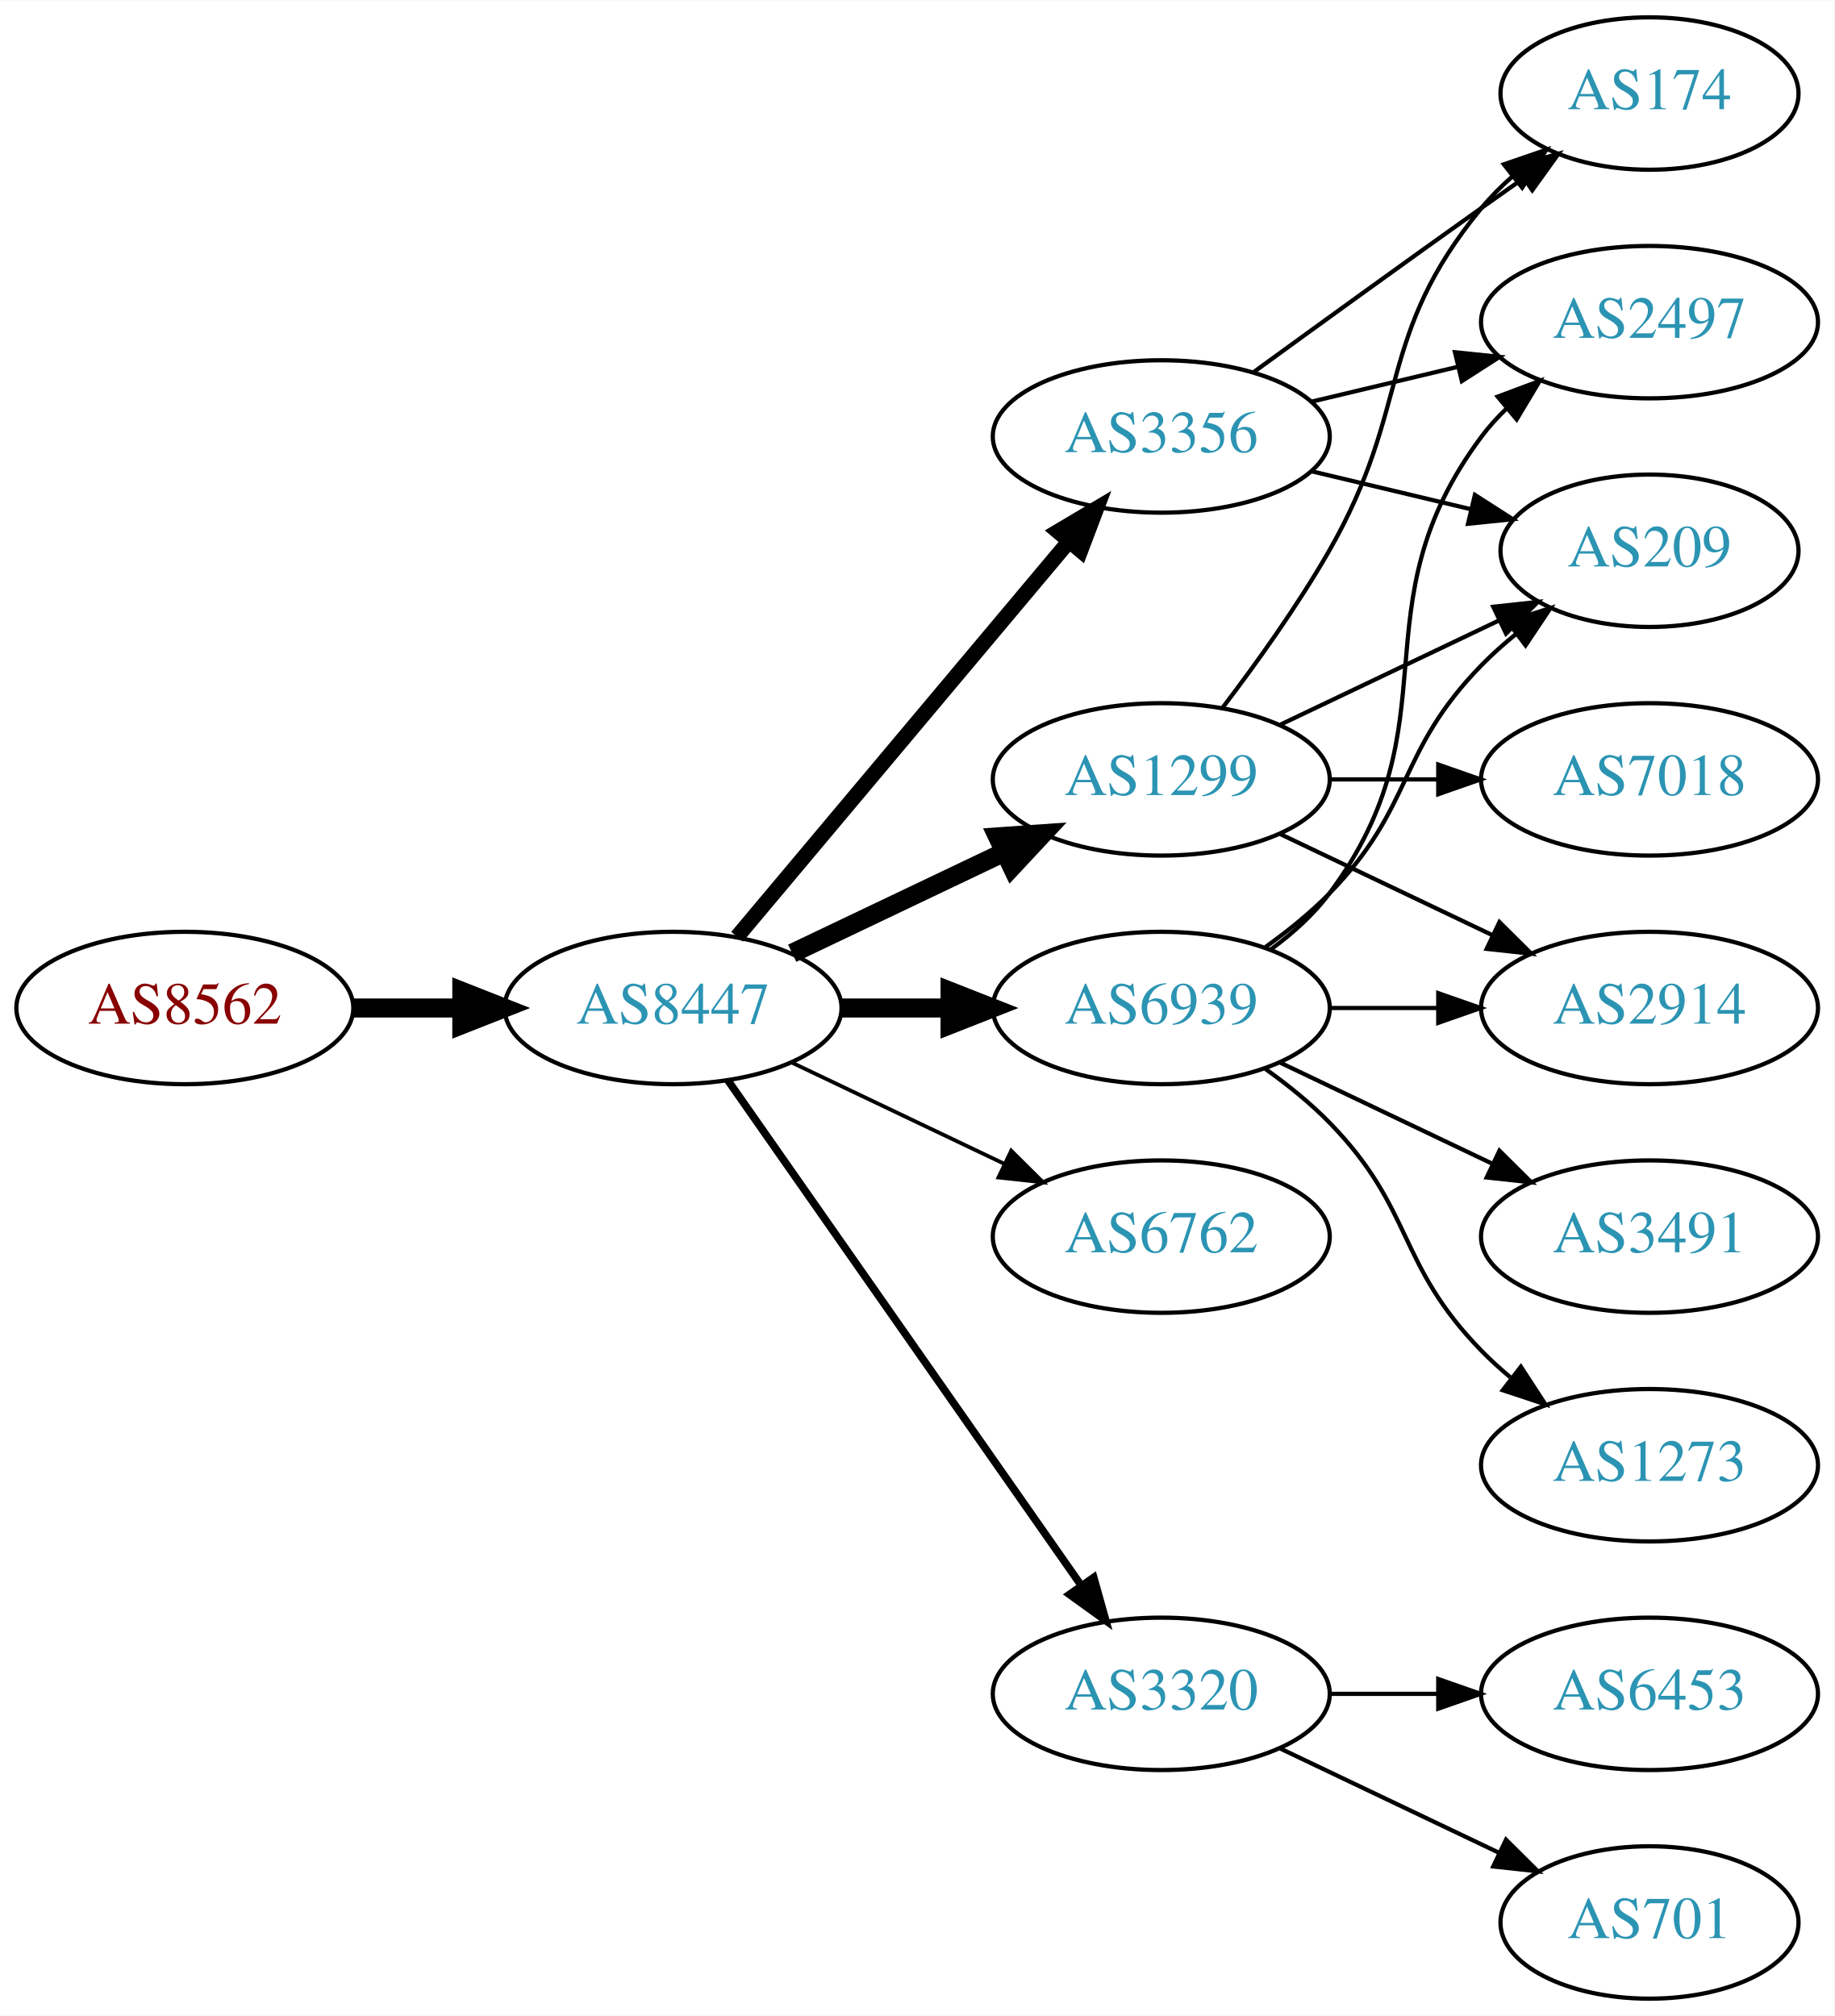
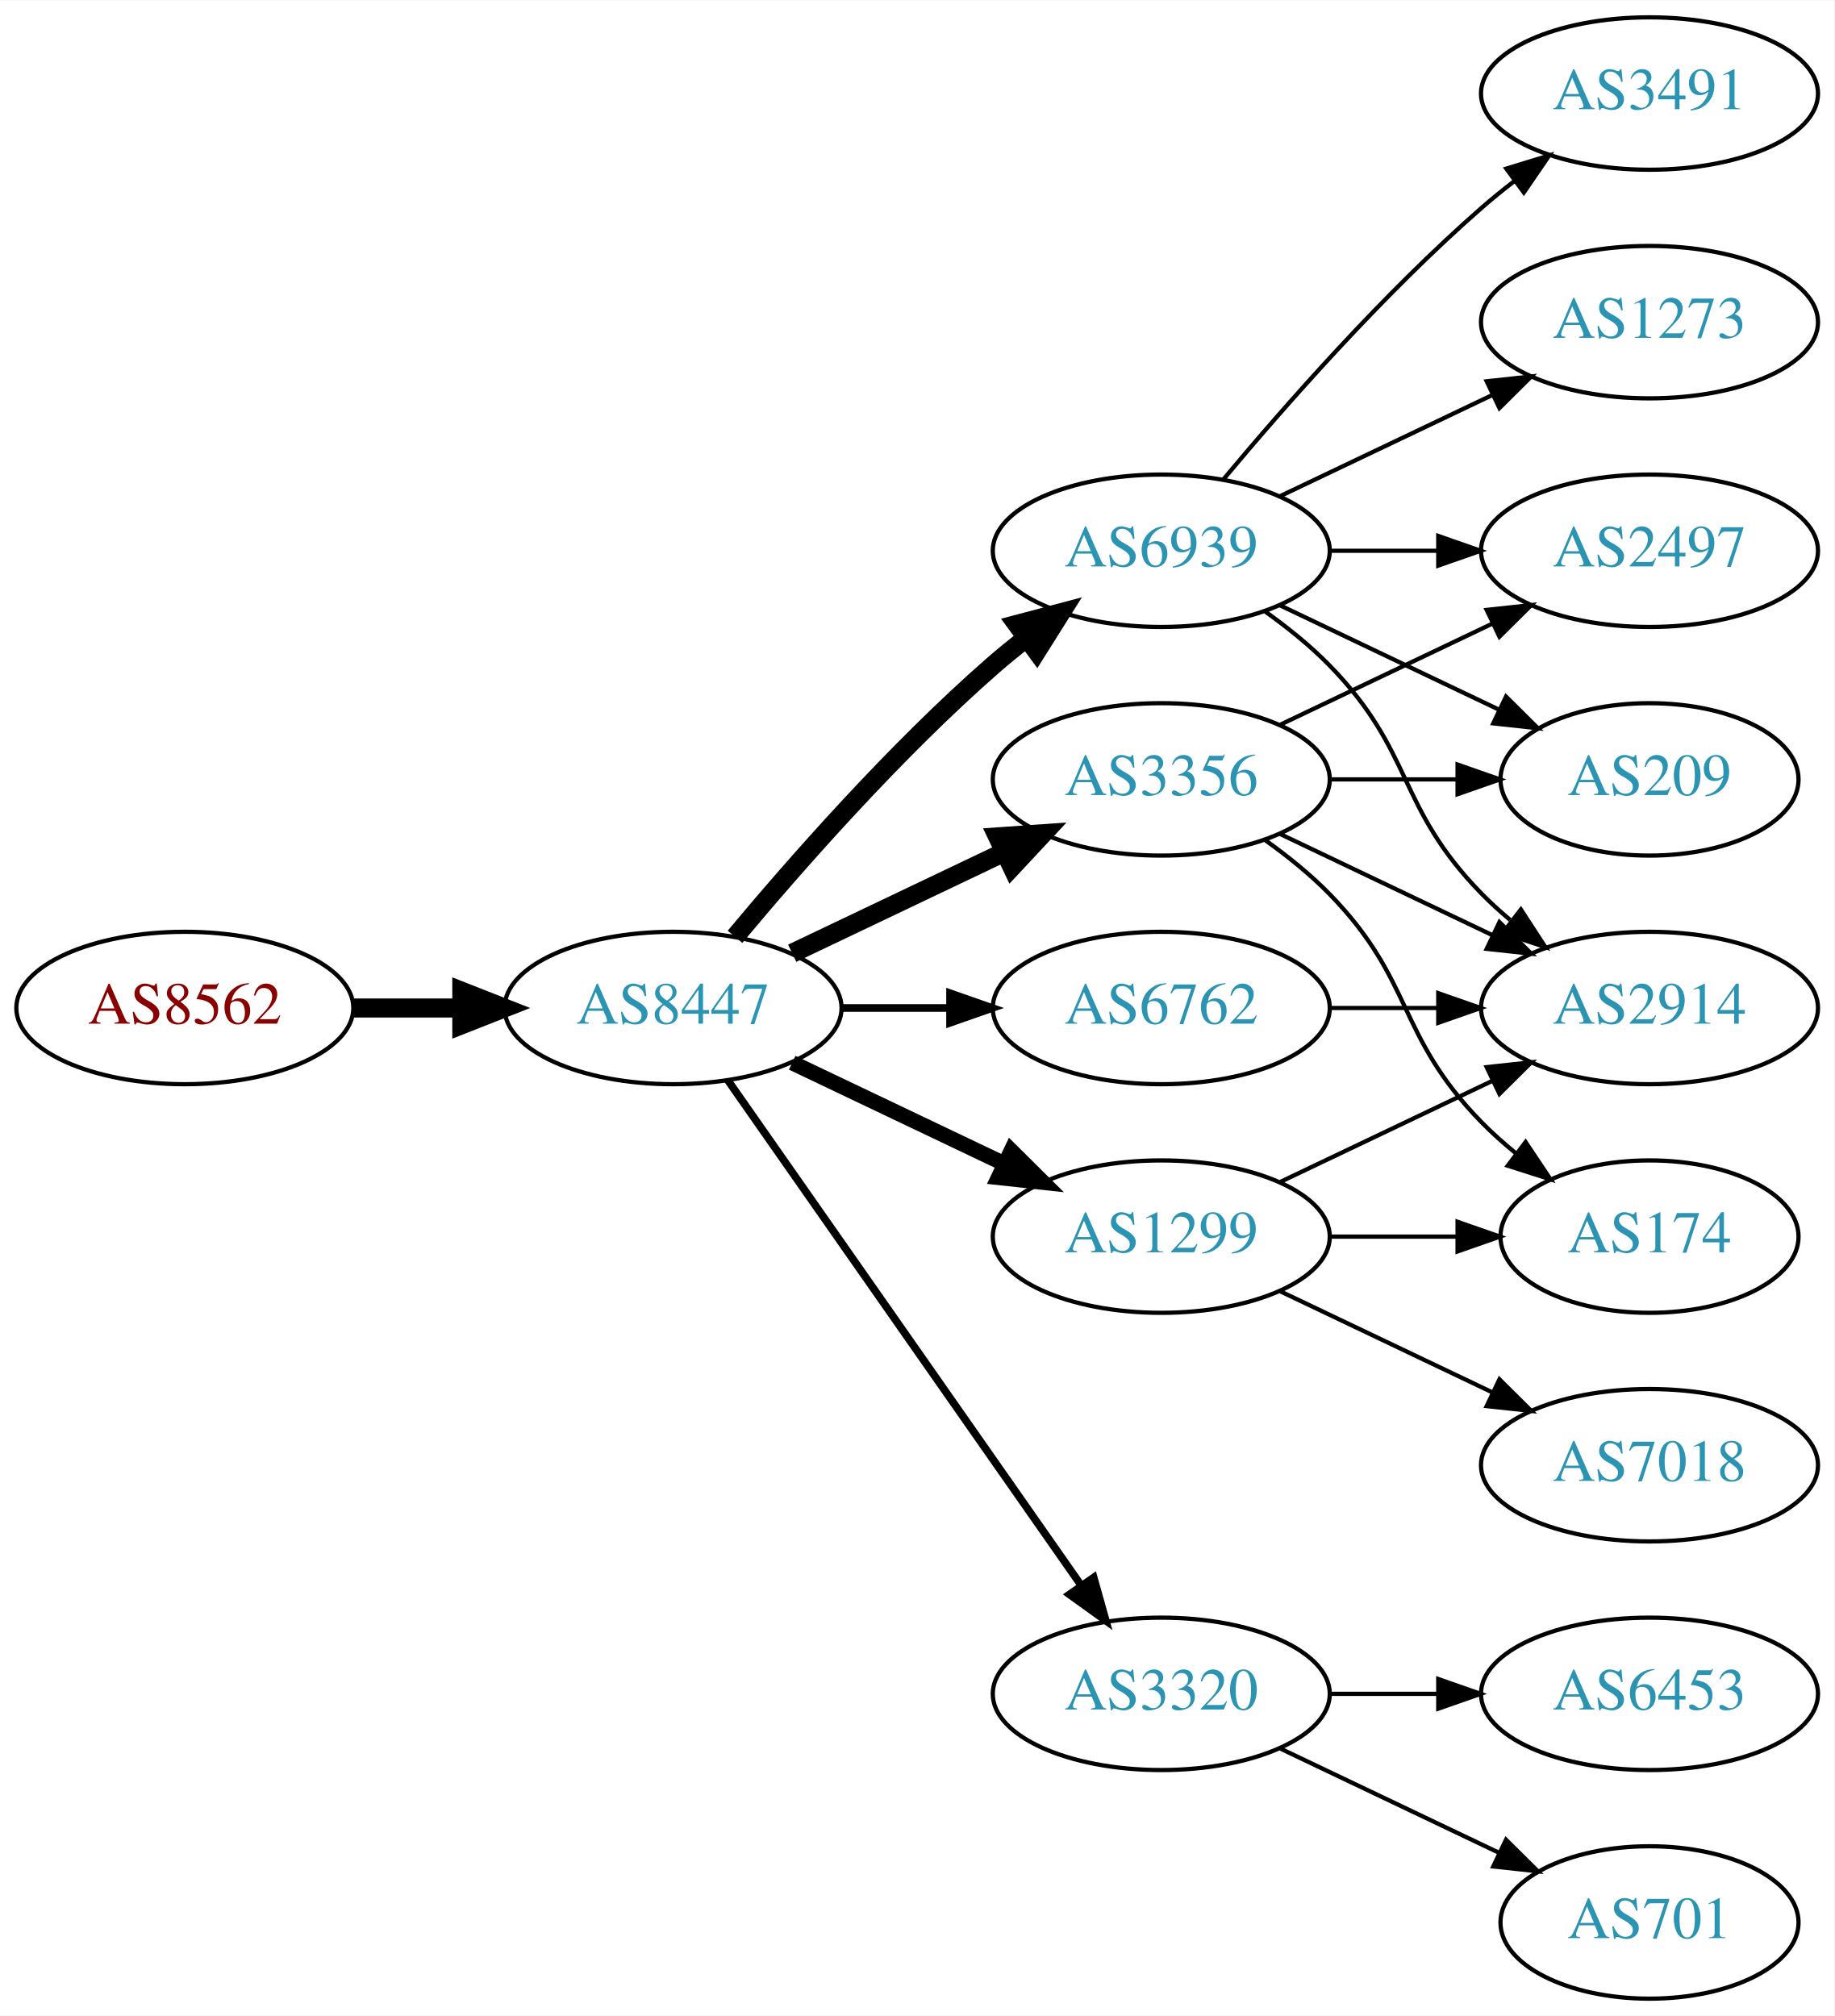
<svg xmlns="http://www.w3.org/2000/svg" xmlns:xlink="http://www.w3.org/1999/xlink" width="433pt" height="476pt" viewBox="0.00 0.00 433.17 476.00">
  <g id="graph0" class="graph" transform="scale(1 1) rotate(0) translate(4 472)">
    <polygon fill="white" stroke="none" points="-4,4 -4,-472 429.172,-472 429.172,4 -4,4" />
    <g id="node1" class="node">
      <g id="a_node1">
        <a xlink:href="/asn/8562" xlink:title="AS8562 ~ A1 Telekom Austria AG [AT]">
          <ellipse fill="#ffffff" stroke="black" cx="39.647" cy="-234" rx="39.794" ry="18" />
          <text text-anchor="middle" x="39.647" y="-230.3" font-family="Times,serif" font-size="14.00" fill="#880000">AS8562</text>
        </a>
      </g>
    </g>
    <g id="node2" class="node">
      <g id="a_node2">
        <a xlink:href="/asn/8447" xlink:title="AS8447 ~ A1 Telekom Austria AG [AT]">
          <ellipse fill="#ffffff" stroke="black" cx="154.939" cy="-234" rx="39.794" ry="18" />
          <text text-anchor="middle" x="154.939" y="-230.3" font-family="Times,serif" font-size="14.00" fill="#2c94b3">AS8447</text>
        </a>
      </g>
    </g>
    <g id="edge1" class="edge">
      <path fill="none" stroke="black" stroke-width="4.5" d="M79.319,-234C87.522,-234 96.286,-234 104.818,-234" />
      <polygon fill="black" stroke="black" stroke-width="4.5" points="105.057,-237.938 115.057,-234 105.057,-230.063 105.057,-237.938" />
    </g>
    <g id="node3" class="node">
      <g id="a_node3">
-         <a xlink:href="/asn/3356" xlink:title="AS3356 ~ LEVEL3 [US]">
-           <ellipse fill="#ffffff" stroke="black" cx="270.232" cy="-369" rx="39.794" ry="18" />
-           <text text-anchor="middle" x="270.232" y="-365.3" font-family="Times,serif" font-size="14.00" fill="#2c94b3">AS3356</text>
+         <a xlink:href="/asn/6939" xlink:title="AS6939 ~ Hurricane Electric LLC [US]">
+           <ellipse fill="#ffffff" stroke="black" cx="270.232" cy="-342" rx="39.794" ry="18" />
+           <text text-anchor="middle" x="270.232" y="-338.3" font-family="Times,serif" font-size="14.00" fill="#2c94b3">AS6939</text>
        </a>
      </g>
    </g>
    <g id="edge2" class="edge">
-       <path fill="none" stroke="black" stroke-width="3.6" d="M170.059,-250.825C189.734,-274.269 225.538,-316.934 248.316,-344.076" />
-       <polygon fill="black" stroke="black" stroke-width="3.6" points="245.825,-346.553 254.935,-351.963 251.188,-342.053 245.825,-346.553" />
+       <path fill="none" stroke="black" stroke-width="4.5" d="M169.569,-250.817C183.852,-267.929 207.398,-294.745 230.586,-315 233.052,-317.154 235.69,-319.294 238.388,-321.372" />
+       <polygon fill="black" stroke="black" stroke-width="4.5" points="236.153,-324.616 246.542,-327.37 240.82,-318.273 236.153,-324.616" />
    </g>
    <g id="node4" class="node">
      <g id="a_node4">
-         <a xlink:href="/asn/6762" xlink:title="AS6762 ~ TELECOM ITALIA SPARKLE S.p.A. [IT]">
-           <ellipse fill="#ffffff" stroke="black" cx="270.232" cy="-180" rx="39.794" ry="18" />
-           <text text-anchor="middle" x="270.232" y="-176.3" font-family="Times,serif" font-size="14.00" fill="#2c94b3">AS6762</text>
+         <a xlink:href="/asn/3356" xlink:title="AS3356 ~ Level 3 Parent, LLC [US]">
+           <ellipse fill="#ffffff" stroke="black" cx="270.232" cy="-288" rx="39.794" ry="18" />
+           <text text-anchor="middle" x="270.232" y="-284.3" font-family="Times,serif" font-size="14.00" fill="#2c94b3">AS3356</text>
        </a>
      </g>
    </g>
    <g id="edge3" class="edge">
-       <path fill="none" stroke="black" stroke-width="0.9" d="M183.076,-221.066C198.07,-213.919 216.891,-204.948 233.114,-197.215" />
-       <polygon fill="black" stroke="black" stroke-width="0.9" points="234.796,-200.291 242.317,-192.829 231.784,-193.972 234.796,-200.291" />
+       <path fill="none" stroke="black" stroke-width="4.5" d="M183.076,-246.934C198.07,-254.081 216.891,-263.052 233.114,-270.785" />
+       <polygon fill="black" stroke="black" stroke-width="4.5" points="231.596,-274.423 242.317,-275.171 234.985,-267.314 231.596,-274.423" />
    </g>
    <g id="node5" class="node">
      <g id="a_node5">
        <a xlink:href="/asn/3320" xlink:title="AS3320 ~ DTAG [DE]">
          <ellipse fill="#ffffff" stroke="black" cx="270.232" cy="-72" rx="39.794" ry="18" />
          <text text-anchor="middle" x="270.232" y="-68.3" font-family="Times,serif" font-size="14.00" fill="#2c94b3">AS3320</text>
        </a>
      </g>
    </g>
    <g id="edge4" class="edge">
      <path fill="none" stroke="black" stroke-width="1.8" d="M167.85,-216.969C187.771,-188.483 227.961,-131.015 251.311,-97.626" />
      <polygon fill="black" stroke="black" stroke-width="1.8" points="254.278,-99.491 257.141,-89.29 248.542,-95.479 254.278,-99.491" />
    </g>
    <g id="node6" class="node">
      <g id="a_node6">
        <a xlink:href="/asn/1299" xlink:title="AS1299 ~ Telia Carrier [EU]">
-           <ellipse fill="#ffffff" stroke="black" cx="270.232" cy="-288" rx="39.794" ry="18" />
-           <text text-anchor="middle" x="270.232" y="-284.3" font-family="Times,serif" font-size="14.00" fill="#2c94b3">AS1299</text>
+           <ellipse fill="#ffffff" stroke="black" cx="270.232" cy="-180" rx="39.794" ry="18" />
+           <text text-anchor="middle" x="270.232" y="-176.3" font-family="Times,serif" font-size="14.00" fill="#2c94b3">AS1299</text>
        </a>
      </g>
    </g>
    <g id="edge5" class="edge">
-       <path fill="none" stroke="black" stroke-width="4.5" d="M183.076,-246.934C198.07,-254.081 216.891,-263.052 233.114,-270.785" />
-       <polygon fill="black" stroke="black" stroke-width="4.5" points="231.596,-274.423 242.317,-275.171 234.985,-267.314 231.596,-274.423" />
+       <path fill="none" stroke="black" stroke-width="3.6" d="M183.076,-221.066C198.07,-213.919 216.891,-204.948 233.114,-197.215" />
+       <polygon fill="black" stroke="black" stroke-width="3.6" points="234.796,-200.291 242.317,-192.829 231.784,-193.972 234.796,-200.291" />
    </g>
    <g id="node7" class="node">
      <g id="a_node7">
-         <a xlink:href="/asn/6939" xlink:title="AS6939 ~ Hurricane Electric LLC [US]">
+         <a xlink:href="/asn/6762" xlink:title="AS6762 ~ TELECOM ITALIA SPARKLE S.p.A. [IT]">
          <ellipse fill="#ffffff" stroke="black" cx="270.232" cy="-234" rx="39.794" ry="18" />
-           <text text-anchor="middle" x="270.232" y="-230.3" font-family="Times,serif" font-size="14.00" fill="#2c94b3">AS6939</text>
+           <text text-anchor="middle" x="270.232" y="-230.3" font-family="Times,serif" font-size="14.00" fill="#2c94b3">AS6762</text>
        </a>
      </g>
    </g>
    <g id="edge6" class="edge">
-       <path fill="none" stroke="black" stroke-width="4.5" d="M194.612,-234C202.815,-234 211.579,-234 220.111,-234" />
-       <polygon fill="black" stroke="black" stroke-width="4.5" points="220.35,-237.938 230.35,-234 220.35,-230.063 220.35,-237.938" />
+       <path fill="none" stroke="black" stroke-width="1.8" d="M194.612,-234C202.815,-234 211.579,-234 220.111,-234" />
+       <polygon fill="black" stroke="black" stroke-width="1.8" points="220.35,-237.5 230.35,-234 220.35,-230.5 220.35,-237.5" />
    </g>
    <g id="node8" class="node">
      <g id="a_node8">
-         <a xlink:href="/asn/2497" xlink:title="AS2497 ~ Internet Initiative Japan Inc. [JP]">
-           <ellipse fill="#ffffff" stroke="black" cx="385.525" cy="-396" rx="39.794" ry="18" />
-           <text text-anchor="middle" x="385.525" y="-392.3" font-family="Times,serif" font-size="14.00" fill="#2c94b3">AS2497</text>
+         <a xlink:href="/asn/2914" xlink:title="AS2914 ~ NTT America, Inc. [US]">
+           <ellipse fill="#ffffff" stroke="black" cx="385.525" cy="-234" rx="39.794" ry="18" />
+           <text text-anchor="middle" x="385.525" y="-230.3" font-family="Times,serif" font-size="14.00" fill="#2c94b3">AS2914</text>
        </a>
      </g>
    </g>
    <g id="edge7" class="edge">
-       <path fill="none" stroke="black" d="M305.84,-377.248C316.711,-379.838 328.865,-382.735 340.308,-385.462" />
-       <polygon fill="black" stroke="black" points="339.591,-388.889 350.13,-387.803 341.214,-382.08 339.591,-388.889" />
+       <path fill="none" stroke="black" d="M294.826,-327.611C300.082,-323.852 305.414,-319.563 309.879,-315 330.051,-294.383 325.706,-281.617 345.879,-261 347.972,-258.861 350.255,-256.782 352.632,-254.79" />
+       <polygon fill="black" stroke="black" points="355.15,-257.268 360.931,-248.389 350.875,-251.725 355.15,-257.268" />
    </g>
    <g id="node9" class="node">
      <g id="a_node9">
-         <a xlink:href="/asn/174" xlink:title="AS174 ~ Cogent Communications [US]">
-           <ellipse fill="#ffffff" stroke="black" cx="385.525" cy="-450" rx="35.194" ry="18" />
-           <text text-anchor="middle" x="385.525" y="-446.3" font-family="Times,serif" font-size="14.00" fill="#2c94b3">AS174</text>
+         <a xlink:href="/asn/2497" xlink:title="AS2497 ~ Internet Initiative Japan Inc. [JP]">
+           <ellipse fill="#ffffff" stroke="black" cx="385.525" cy="-342" rx="39.794" ry="18" />
+           <text text-anchor="middle" x="385.525" y="-338.3" font-family="Times,serif" font-size="14.00" fill="#2c94b3">AS2497</text>
        </a>
      </g>
    </g>
    <g id="edge8" class="edge">
-       <path fill="none" stroke="black" d="M292.081,-384.222C307.015,-395.091 327.628,-410.025 345.879,-423 349.089,-425.282 352.458,-427.661 355.813,-430.018" />
-       <polygon fill="black" stroke="black" points="353.825,-432.899 364.023,-435.77 357.841,-427.166 353.825,-432.899" />
+       <path fill="none" stroke="black" d="M309.905,-342C318.108,-342 326.872,-342 335.404,-342" />
+       <polygon fill="black" stroke="black" points="335.643,-345.5 345.643,-342 335.643,-338.5 335.643,-345.5" />
    </g>
    <g id="node10" class="node">
      <g id="a_node10">
-         <a xlink:href="/asn/209" xlink:title="AS209 ~ CenturyLink Communications, LLC [US]">
-           <ellipse fill="#ffffff" stroke="black" cx="385.525" cy="-342" rx="35.194" ry="18" />
-           <text text-anchor="middle" x="385.525" y="-338.3" font-family="Times,serif" font-size="14.00" fill="#2c94b3">AS209</text>
+         <a xlink:href="/asn/1273" xlink:title="AS1273 ~ Vodafone Group PLC [EU]">
+           <ellipse fill="#ffffff" stroke="black" cx="385.525" cy="-396" rx="39.794" ry="18" />
+           <text text-anchor="middle" x="385.525" y="-392.3" font-family="Times,serif" font-size="14.00" fill="#2c94b3">AS1273</text>
        </a>
      </g>
    </g>
    <g id="edge9" class="edge">
-       <path fill="none" stroke="black" d="M305.84,-360.752C317.634,-357.942 330.939,-354.771 343.206,-351.847" />
-       <polygon fill="black" stroke="black" points="344.295,-355.186 353.211,-349.463 342.672,-348.376 344.295,-355.186" />
+       <path fill="none" stroke="black" d="M298.369,-354.934C313.363,-362.081 332.184,-371.052 348.407,-378.785" />
+       <polygon fill="black" stroke="black" points="347.077,-382.028 357.61,-383.171 350.089,-375.709 347.077,-382.028" />
    </g>
    <g id="node11" class="node">
      <g id="a_node11">
+         <a xlink:href="/asn/3491" xlink:title="AS3491 ~ PCCW Global, Inc. [US]">
+           <ellipse fill="#ffffff" stroke="black" cx="385.525" cy="-450" rx="39.794" ry="18" />
+           <text text-anchor="middle" x="385.525" y="-446.3" font-family="Times,serif" font-size="14.00" fill="#2c94b3">AS3491</text>
+         </a>
+       </g>
+     </g>
+     <g id="edge10" class="edge">
+       <path fill="none" stroke="black" d="M284.862,-358.817C299.145,-375.929 322.691,-402.745 345.879,-423 348.345,-425.154 350.983,-427.294 353.681,-429.372" />
+       <polygon fill="black" stroke="black" points="351.706,-432.264 361.835,-435.37 355.854,-426.625 351.706,-432.264" />
+     </g>
+     <g id="node12" class="node">
+       <g id="a_node12">
+         <a xlink:href="/asn/209" xlink:title="AS209 ~ CenturyLink Communications, LLC [US]">
+           <ellipse fill="#ffffff" stroke="black" cx="385.525" cy="-288" rx="35.194" ry="18" />
+           <text text-anchor="middle" x="385.525" y="-284.3" font-family="Times,serif" font-size="14.00" fill="#2c94b3">AS209</text>
+         </a>
+       </g>
+     </g>
+     <g id="edge11" class="edge">
+       <path fill="none" stroke="black" d="M298.369,-329.066C313.801,-321.71 333.286,-312.423 349.821,-304.541" />
+       <polygon fill="black" stroke="black" points="351.642,-307.551 359.163,-300.089 348.63,-301.232 351.642,-307.551" />
+     </g>
+     <g id="edge15" class="edge">
+       <path fill="none" stroke="black" d="M298.369,-275.066C313.363,-267.919 332.184,-258.948 348.407,-251.215" />
+       <polygon fill="black" stroke="black" points="350.089,-254.291 357.61,-246.829 347.077,-247.972 350.089,-254.291" />
+     </g>
+     <g id="edge14" class="edge">
+       <path fill="none" stroke="black" d="M298.369,-300.934C313.363,-308.081 332.184,-317.052 348.407,-324.785" />
+       <polygon fill="black" stroke="black" points="347.077,-328.028 357.61,-329.171 350.089,-321.709 347.077,-328.028" />
+     </g>
+     <g id="edge12" class="edge">
+       <path fill="none" stroke="black" d="M309.905,-288C319.61,-288 330.101,-288 340.064,-288" />
+       <polygon fill="black" stroke="black" points="340.2,-291.5 350.2,-288 340.2,-284.5 340.2,-291.5" />
+     </g>
+     <g id="node13" class="node">
+       <g id="a_node13">
+         <a xlink:href="/asn/174" xlink:title="AS174 ~ Cogent Communications [US]">
+           <ellipse fill="#ffffff" stroke="black" cx="385.525" cy="-180" rx="35.194" ry="18" />
+           <text text-anchor="middle" x="385.525" y="-176.3" font-family="Times,serif" font-size="14.00" fill="#2c94b3">AS174</text>
+         </a>
+       </g>
+     </g>
+     <g id="edge13" class="edge">
+       <path fill="none" stroke="black" d="M294.826,-273.611C300.082,-269.852 305.414,-265.563 309.879,-261 330.051,-240.383 325.706,-227.617 345.879,-207 348.358,-204.466 351.105,-202.017 353.957,-199.696" />
+       <polygon fill="black" stroke="black" points="356.26,-202.343 362.142,-193.532 352.049,-196.752 356.26,-202.343" />
+     </g>
+     <g id="node14" class="node">
+       <g id="a_node14">
        <a xlink:href="/asn/701" xlink:title="AS701 ~ UUNET [US]">
          <ellipse fill="#ffffff" stroke="black" cx="385.525" cy="-18" rx="35.194" ry="18" />
          <text text-anchor="middle" x="385.525" y="-14.3" font-family="Times,serif" font-size="14.00" fill="#2c94b3">AS701</text>
        </a>
      </g>
    </g>
-     <g id="edge10" class="edge">
+     <g id="edge16" class="edge">
      <path fill="none" stroke="black" d="M298.369,-59.066C313.801,-51.71 333.286,-42.423 349.821,-34.541" />
      <polygon fill="black" stroke="black" points="351.642,-37.551 359.163,-30.089 348.63,-31.232 351.642,-37.551" />
    </g>
-     <g id="node12" class="node">
-       <g id="a_node12">
+     <g id="node15" class="node">
+       <g id="a_node15">
        <a xlink:href="/asn/6453" xlink:title="AS6453 ~ TATA COMMUNICATIONS (AMERICA) INC [US]">
          <ellipse fill="#ffffff" stroke="black" cx="385.525" cy="-72" rx="39.794" ry="18" />
          <text text-anchor="middle" x="385.525" y="-68.3" font-family="Times,serif" font-size="14.00" fill="#2c94b3">AS6453</text>
        </a>
      </g>
    </g>
-     <g id="edge11" class="edge">
+     <g id="edge17" class="edge">
      <path fill="none" stroke="black" d="M309.905,-72C318.108,-72 326.872,-72 335.404,-72" />
      <polygon fill="black" stroke="black" points="335.643,-75.5 345.643,-72 335.643,-68.5 335.643,-75.5" />
    </g>
-     <g id="edge14" class="edge">
-       <path fill="none" stroke="black" d="M284.694,-304.913C292.586,-315.27 302.436,-328.992 309.879,-342 329.443,-376.194 320.814,-392.606 345.879,-423 348.014,-425.589 350.456,-428.041 353.053,-430.334" />
-       <polygon fill="black" stroke="black" points="351.13,-433.275 361.152,-436.712 355.461,-427.775 351.13,-433.275" />
-     </g>
-     <g id="edge15" class="edge">
-       <path fill="none" stroke="black" d="M298.369,-300.934C313.801,-308.29 333.286,-317.577 349.821,-325.459" />
-       <polygon fill="black" stroke="black" points="348.63,-328.768 359.163,-329.911 351.642,-322.449 348.63,-328.768" />
-     </g>
-     <g id="node13" class="node">
-       <g id="a_node13">
-         <a xlink:href="/asn/2914" xlink:title="AS2914 ~ NTT America, Inc. [US]">
-           <ellipse fill="#ffffff" stroke="black" cx="385.525" cy="-234" rx="39.794" ry="18" />
-           <text text-anchor="middle" x="385.525" y="-230.3" font-family="Times,serif" font-size="14.00" fill="#2c94b3">AS2914</text>
-         </a>
-       </g>
-     </g>
-     <g id="edge12" class="edge">
-       <path fill="none" stroke="black" d="M298.369,-275.066C313.363,-267.919 332.184,-258.948 348.407,-251.215" />
-       <polygon fill="black" stroke="black" points="350.089,-254.291 357.61,-246.829 347.077,-247.972 350.089,-254.291" />
-     </g>
-     <g id="node14" class="node">
-       <g id="a_node14">
+     <g id="edge19" class="edge">
+       <path fill="none" stroke="black" d="M298.369,-192.934C313.363,-200.081 332.184,-209.052 348.407,-216.785" />
+       <polygon fill="black" stroke="black" points="347.077,-220.028 357.61,-221.171 350.089,-213.709 347.077,-220.028" />
+     </g>
+     <g id="edge18" class="edge">
+       <path fill="none" stroke="black" d="M309.905,-180C319.61,-180 330.101,-180 340.064,-180" />
+       <polygon fill="black" stroke="black" points="340.2,-183.5 350.2,-180 340.2,-176.5 340.2,-183.5" />
+     </g>
+     <g id="node16" class="node">
+       <g id="a_node16">
        <a xlink:href="/asn/7018" xlink:title="AS7018 ~ AT&amp;T Services, Inc. [US]">
-           <ellipse fill="#ffffff" stroke="black" cx="385.525" cy="-288" rx="39.794" ry="18" />
-           <text text-anchor="middle" x="385.525" y="-284.3" font-family="Times,serif" font-size="14.00" fill="#2c94b3">AS7018</text>
-         </a>
-       </g>
-     </g>
-     <g id="edge13" class="edge">
-       <path fill="none" stroke="black" d="M309.905,-288C318.108,-288 326.872,-288 335.404,-288" />
-       <polygon fill="black" stroke="black" points="335.643,-291.5 345.643,-288 335.643,-284.5 335.643,-291.5" />
-     </g>
-     <g id="edge19" class="edge">
-       <path fill="none" stroke="black" d="M296.163,-247.882C301.239,-251.611 306.157,-256.016 309.879,-261 340.15,-301.542 315.607,-328.458 345.879,-369 347.623,-371.336 349.631,-373.545 351.794,-375.617" />
-       <polygon fill="black" stroke="black" points="349.672,-378.405 359.595,-382.118 354.154,-373.027 349.672,-378.405" />
-     </g>
-     <g id="edge17" class="edge">
-       <path fill="none" stroke="black" d="M294.826,-248.389C300.082,-252.148 305.414,-256.437 309.879,-261 330.051,-281.617 325.706,-294.383 345.879,-315 348.358,-317.534 351.105,-319.983 353.957,-322.304" />
-       <polygon fill="black" stroke="black" points="352.049,-325.248 362.142,-328.468 356.26,-319.657 352.049,-325.248" />
-     </g>
-     <g id="edge16" class="edge">
+           <ellipse fill="#ffffff" stroke="black" cx="385.525" cy="-126" rx="39.794" ry="18" />
+           <text text-anchor="middle" x="385.525" y="-122.3" font-family="Times,serif" font-size="14.00" fill="#2c94b3">AS7018</text>
+         </a>
+       </g>
+     </g>
+     <g id="edge20" class="edge">
+       <path fill="none" stroke="black" d="M298.369,-167.066C313.363,-159.919 332.184,-150.948 348.407,-143.215" />
+       <polygon fill="black" stroke="black" points="350.089,-146.291 357.61,-138.829 347.077,-139.972 350.089,-146.291" />
+     </g>
+     <g id="edge21" class="edge">
      <path fill="none" stroke="black" d="M309.905,-234C318.108,-234 326.872,-234 335.404,-234" />
      <polygon fill="black" stroke="black" points="335.643,-237.5 345.643,-234 335.643,-230.5 335.643,-237.5" />
    </g>
-     <g id="node15" class="node">
-       <g id="a_node15">
-         <a xlink:href="/asn/1273" xlink:title="AS1273 ~ Vodafone Group PLC [EU]">
-           <ellipse fill="#ffffff" stroke="black" cx="385.525" cy="-126" rx="39.794" ry="18" />
-           <text text-anchor="middle" x="385.525" y="-122.3" font-family="Times,serif" font-size="14.00" fill="#2c94b3">AS1273</text>
-         </a>
-       </g>
-     </g>
-     <g id="edge18" class="edge">
-       <path fill="none" stroke="black" d="M294.826,-219.611C300.082,-215.852 305.414,-211.563 309.879,-207 330.051,-186.383 325.706,-173.617 345.879,-153 347.972,-150.861 350.255,-148.782 352.632,-146.79" />
-       <polygon fill="black" stroke="black" points="355.15,-149.268 360.931,-140.389 350.875,-143.725 355.15,-149.268" />
-     </g>
-     <g id="node16" class="node">
-       <g id="a_node16">
-         <a xlink:href="/asn/3491" xlink:title="AS3491 ~ PCCW Global, Inc. [US]">
-           <ellipse fill="#ffffff" stroke="black" cx="385.525" cy="-180" rx="39.794" ry="18" />
-           <text text-anchor="middle" x="385.525" y="-176.3" font-family="Times,serif" font-size="14.00" fill="#2c94b3">AS3491</text>
-         </a>
-       </g>
-     </g>
-     <g id="edge20" class="edge">
-       <path fill="none" stroke="black" d="M298.369,-221.066C313.363,-213.919 332.184,-204.948 348.407,-197.215" />
-       <polygon fill="black" stroke="black" points="350.089,-200.291 357.61,-192.829 347.077,-193.972 350.089,-200.291" />
-     </g>
  </g>
</svg>
